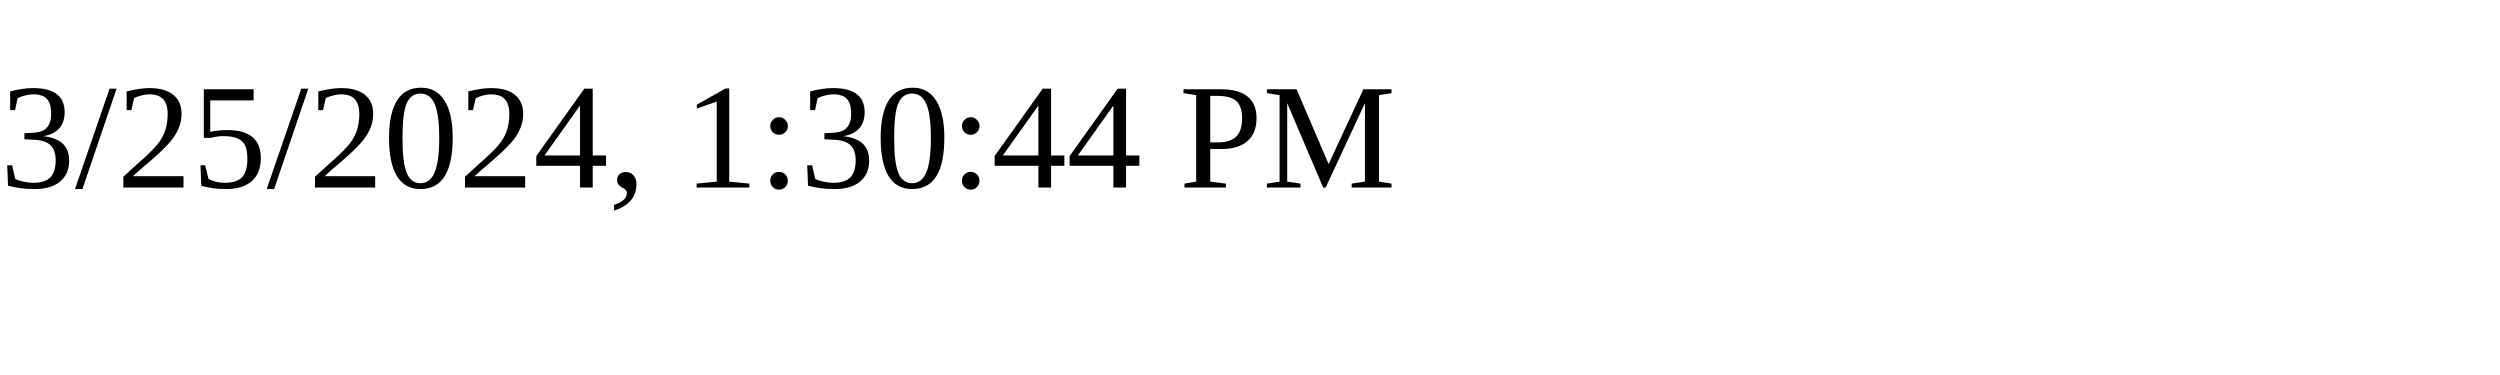
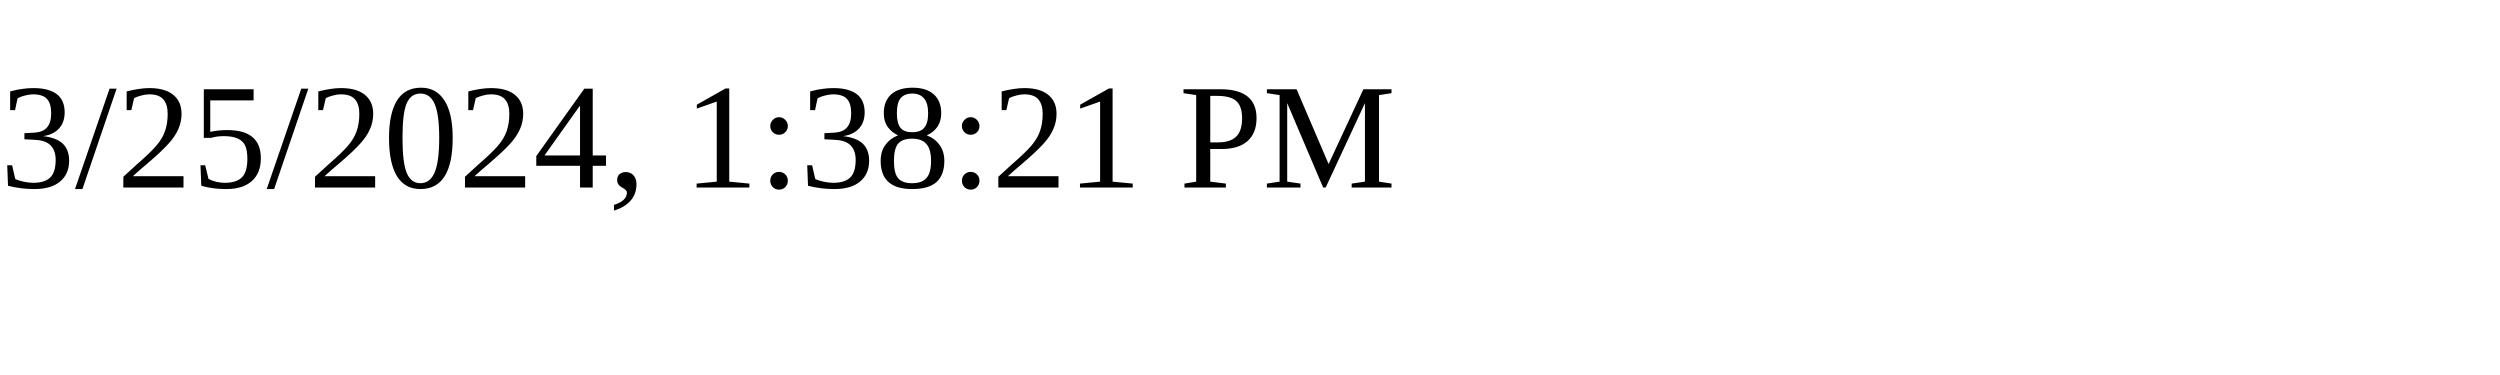
<svg xmlns="http://www.w3.org/2000/svg" height="30" width="200">
-   <text x="0" y="15">3/25/2024, 1:30:44 PM</text>
+   <text x="0" y="15">3/25/2024, 1:38:21 PM</text>
</svg>
